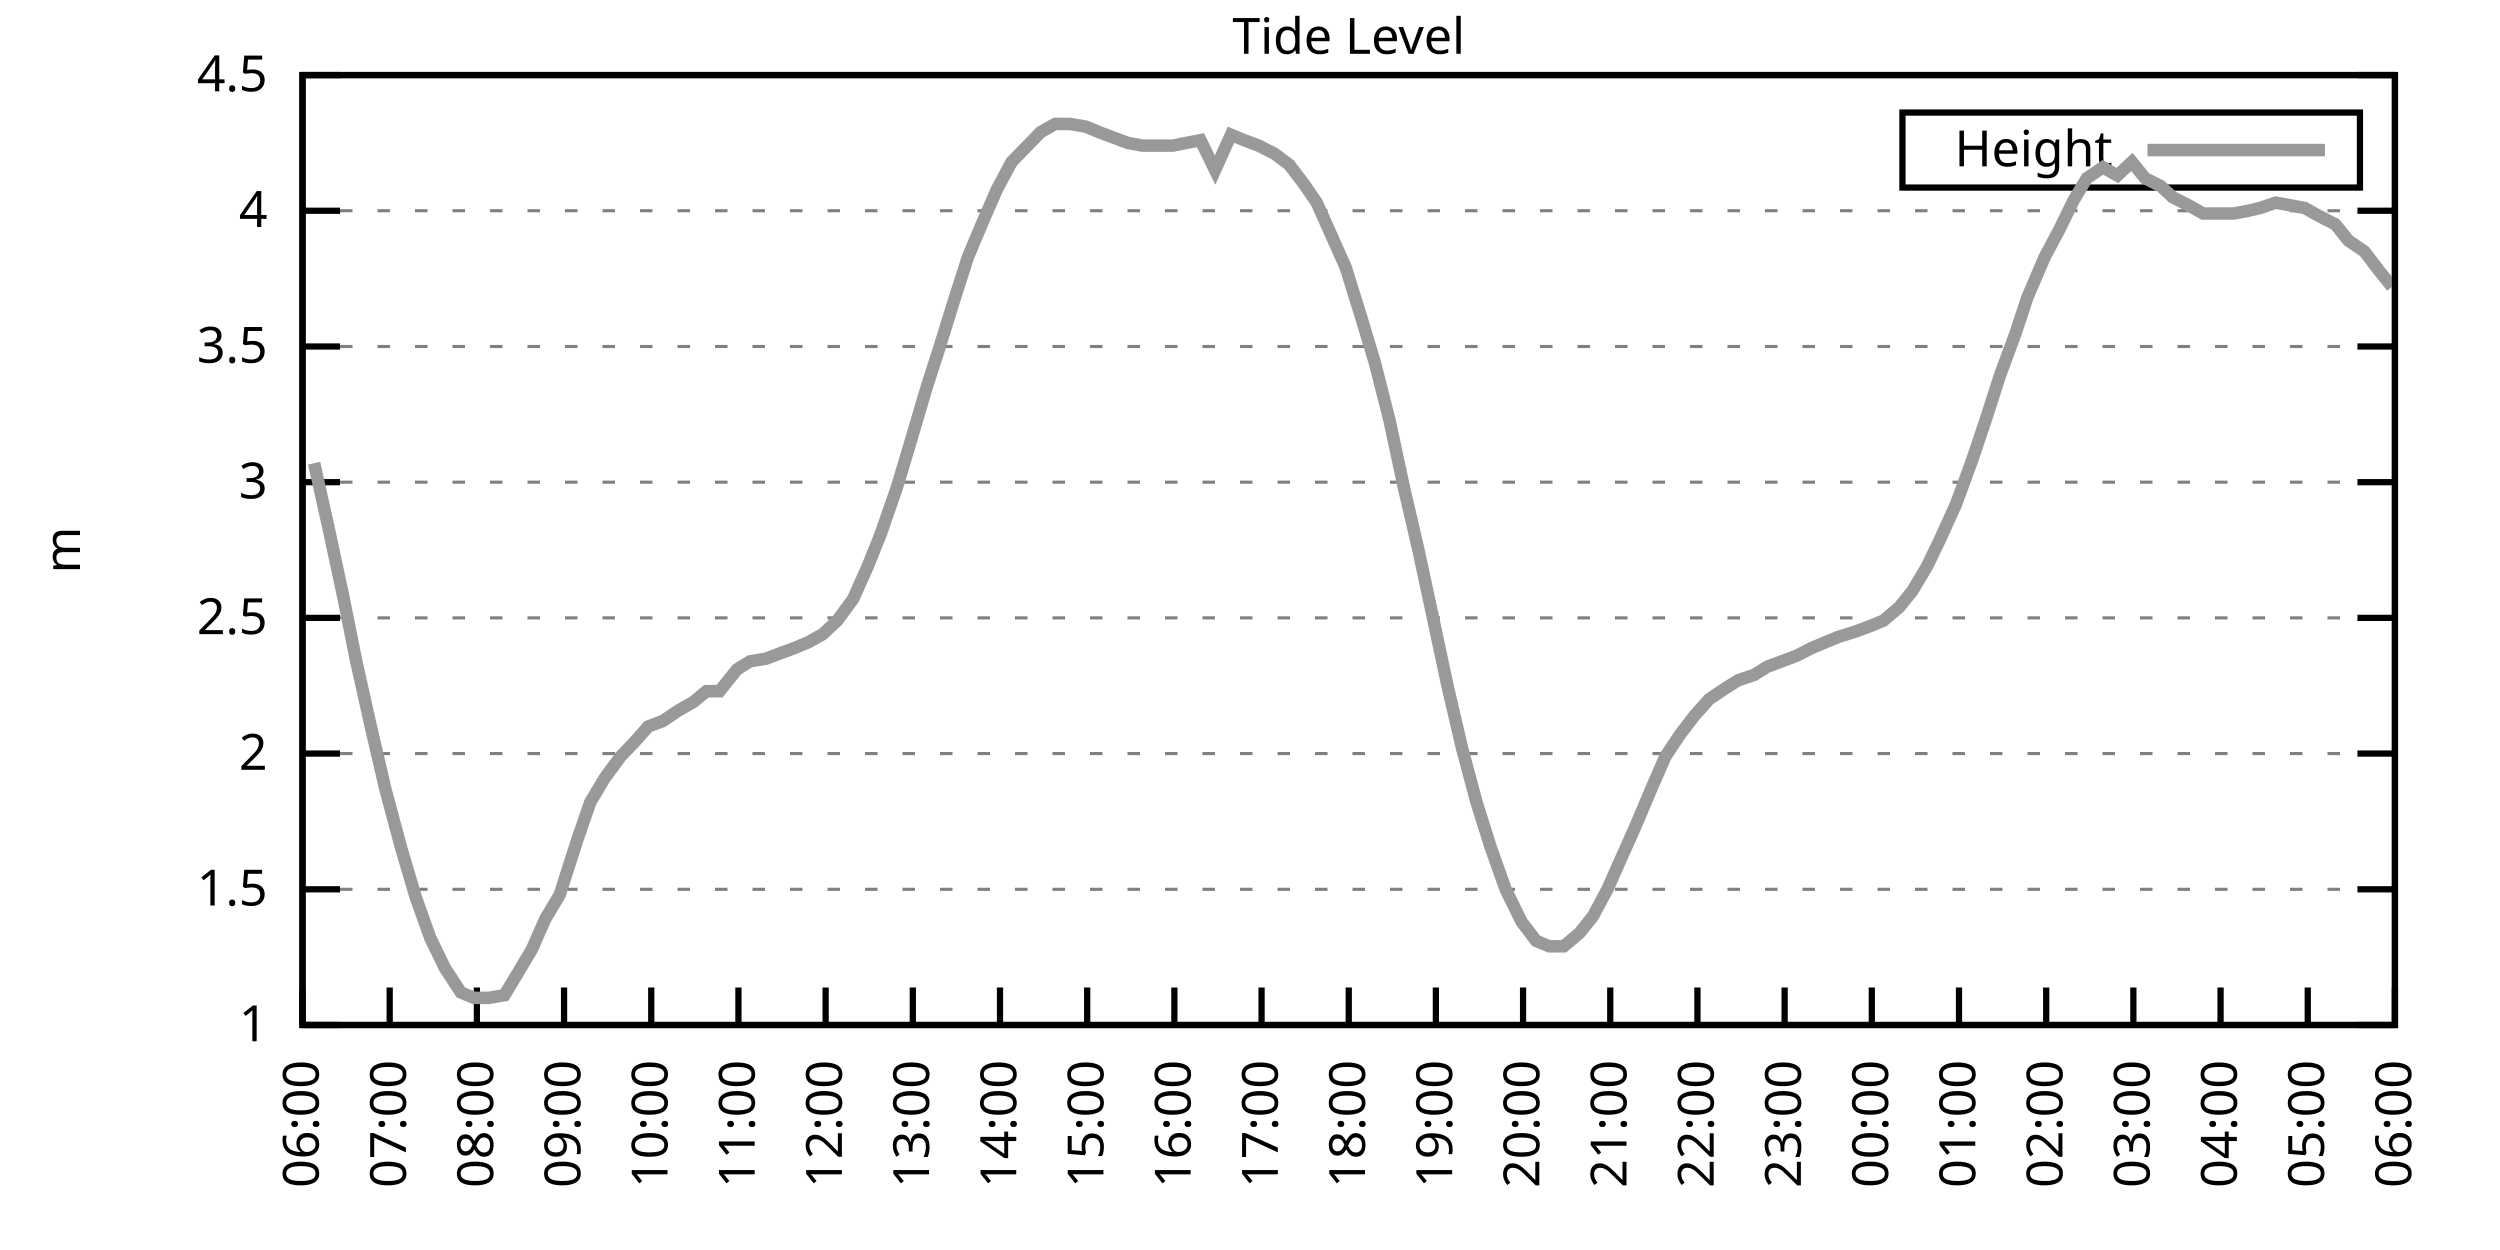
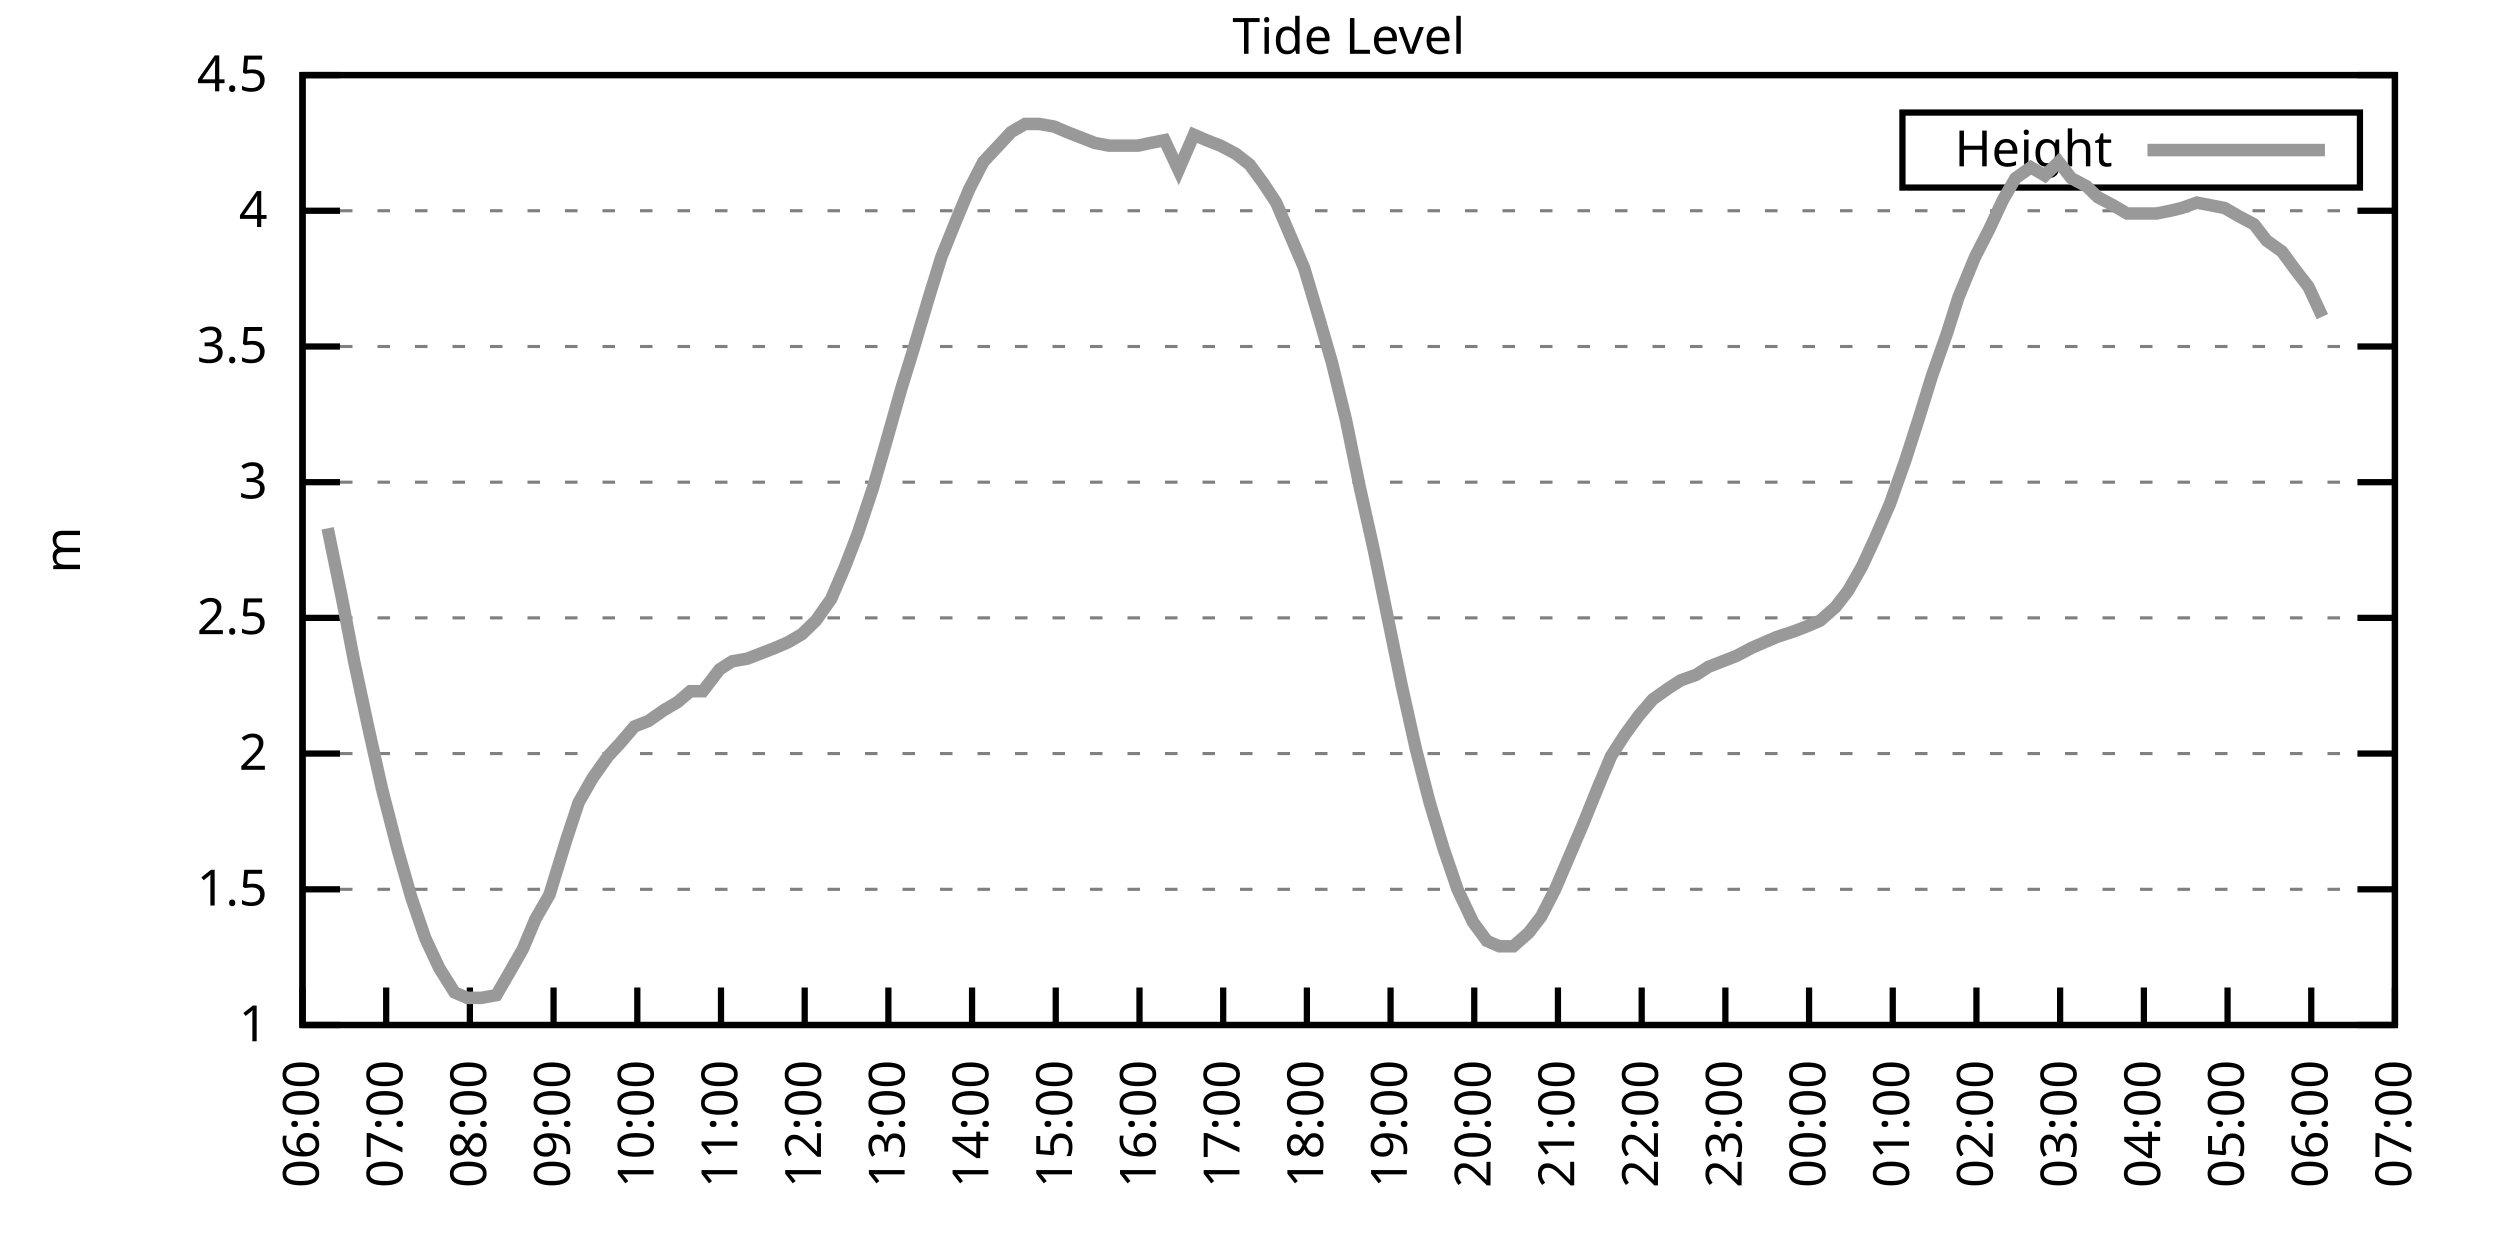
<svg xmlns="http://www.w3.org/2000/svg" xmlns:xlink="http://www.w3.org/1999/xlink" width="400" height="200" viewBox="0 0 400 200">
  <g id="gnuplot_canvas">
    <rect x="0" y="0" width="400" height="200" fill="none" />
    <defs>
      <circle id="gpDot" r="0.5" stroke-width="0.5" stroke="currentColor" />
      <path id="gpPt0" stroke-width="0.333" stroke="currentColor" d="M-1,0 h2 M0,-1 v2" />
      <path id="gpPt1" stroke-width="0.333" stroke="currentColor" d="M-1,-1 L1,1 M1,-1 L-1,1" />
      <path id="gpPt2" stroke-width="0.333" stroke="currentColor" d="M-1,0 L1,0 M0,-1 L0,1 M-1,-1 L1,1 M-1,1 L1,-1" />
      <rect id="gpPt3" stroke-width="0.333" stroke="currentColor" x="-1" y="-1" width="2" height="2" />
      <rect id="gpPt4" stroke-width="0.333" stroke="currentColor" fill="currentColor" x="-1" y="-1" width="2" height="2" />
      <circle id="gpPt5" stroke-width="0.333" stroke="currentColor" cx="0" cy="0" r="1" />
      <use xlink:href="#gpPt5" id="gpPt6" fill="currentColor" stroke="none" />
      <path id="gpPt7" stroke-width="0.333" stroke="currentColor" d="M0,-1.33 L-1.33,0.67 L1.33,0.67 z" />
      <use xlink:href="#gpPt7" id="gpPt8" fill="currentColor" stroke="none" />
      <use xlink:href="#gpPt7" id="gpPt9" stroke="currentColor" transform="rotate(180)" />
      <use xlink:href="#gpPt9" id="gpPt10" fill="currentColor" stroke="none" />
      <use xlink:href="#gpPt3" id="gpPt11" stroke="currentColor" transform="rotate(45)" />
      <use xlink:href="#gpPt11" id="gpPt12" fill="currentColor" stroke="none" />
      <path id="gpPt13" stroke-width="0.333" stroke="currentColor" d="M0,1.330 L1.265,0.411 L0.782,-1.067 L-0.782,-1.076 L-1.265,0.411 z" />
      <use xlink:href="#gpPt13" id="gpPt14" fill="currentColor" stroke="none" />
      <filter id="textbox" filterUnits="objectBoundingBox" x="0" y="0" height="1" width="1">
        <feFlood flood-color="white" flood-opacity="1" result="bgnd" />
        <feComposite in="SourceGraphic" in2="bgnd" operator="atop" />
      </filter>
      <filter id="greybox" filterUnits="objectBoundingBox" x="0" y="0" height="1" width="1">
        <feFlood flood-color="lightgrey" flood-opacity="1" result="grey" />
        <feComposite in="SourceGraphic" in2="grey" operator="atop" />
      </filter>
    </defs>
    <g fill="none" color="white" stroke="currentColor" stroke-width="1.00" stroke-linecap="butt" stroke-linejoin="miter">
</g>
    <g fill="none" color="black" stroke="currentColor" stroke-width="1.00" stroke-linecap="butt" stroke-linejoin="miter">
      <g stroke="none" shape-rendering="crispEdges">
        <polygon fill="rgb(255, 255, 255)" points="48.40,164.00 383.18,164.00 383.18,12.02 48.40,12.02 " />
      </g>
    </g>
    <g fill="none" color="black" stroke="currentColor" stroke-width="1.00" stroke-linecap="butt" stroke-linejoin="miter">
</g>
    <g fill="none" color="black" stroke="black" stroke-width="0.50" stroke-linecap="butt" stroke-linejoin="miter">
</g>
    <g fill="none" color="gray" stroke="currentColor" stroke-width="0.50" stroke-linecap="butt" stroke-linejoin="miter">
      <path stroke="gray" stroke-dasharray="2,4" class="gridline" d="M48.40,164.00 L383.19,164.00  " />
    </g>
    <g fill="none" color="gray" stroke="gray" stroke-width="1.00" stroke-linecap="butt" stroke-linejoin="miter">
</g>
    <g fill="none" color="black" stroke="currentColor" stroke-width="1.00" stroke-linecap="butt" stroke-linejoin="miter">
      <path stroke="black" d="M48.40,164.00 L54.40,164.00 M383.19,164.00 L377.19,164.00  " />
      <g transform="translate(42.80,166.60)" stroke="none" fill="black" font-family="Sans" font-size="8.00" text-anchor="end">
        <text>
          <tspan font-family="Sans"> 1</tspan>
        </text>
      </g>
    </g>
    <g fill="none" color="black" stroke="currentColor" stroke-width="1.00" stroke-linecap="butt" stroke-linejoin="miter">
</g>
    <g fill="none" color="black" stroke="black" stroke-width="0.50" stroke-linecap="butt" stroke-linejoin="miter">
</g>
    <g fill="none" color="gray" stroke="currentColor" stroke-width="0.50" stroke-linecap="butt" stroke-linejoin="miter">
      <path stroke="gray" stroke-dasharray="2,4" class="gridline" d="M48.40,142.29 L383.19,142.29  " />
    </g>
    <g fill="none" color="gray" stroke="gray" stroke-width="1.00" stroke-linecap="butt" stroke-linejoin="miter">
</g>
    <g fill="none" color="black" stroke="currentColor" stroke-width="1.00" stroke-linecap="butt" stroke-linejoin="miter">
      <path stroke="black" d="M48.40,142.29 L54.40,142.29 M383.19,142.29 L377.19,142.29  " />
      <g transform="translate(42.80,144.89)" stroke="none" fill="black" font-family="Sans" font-size="8.00" text-anchor="end">
        <text>
          <tspan font-family="Sans"> 1.5</tspan>
        </text>
      </g>
    </g>
    <g fill="none" color="black" stroke="currentColor" stroke-width="1.00" stroke-linecap="butt" stroke-linejoin="miter">
</g>
    <g fill="none" color="black" stroke="black" stroke-width="0.50" stroke-linecap="butt" stroke-linejoin="miter">
</g>
    <g fill="none" color="gray" stroke="currentColor" stroke-width="0.50" stroke-linecap="butt" stroke-linejoin="miter">
      <path stroke="gray" stroke-dasharray="2,4" class="gridline" d="M48.40,120.57 L383.19,120.57  " />
    </g>
    <g fill="none" color="gray" stroke="gray" stroke-width="1.00" stroke-linecap="butt" stroke-linejoin="miter">
</g>
    <g fill="none" color="black" stroke="currentColor" stroke-width="1.00" stroke-linecap="butt" stroke-linejoin="miter">
      <path stroke="black" d="M48.40,120.57 L54.40,120.57 M383.19,120.57 L377.19,120.57  " />
      <g transform="translate(42.80,123.17)" stroke="none" fill="black" font-family="Sans" font-size="8.00" text-anchor="end">
        <text>
          <tspan font-family="Sans"> 2</tspan>
        </text>
      </g>
    </g>
    <g fill="none" color="black" stroke="currentColor" stroke-width="1.00" stroke-linecap="butt" stroke-linejoin="miter">
</g>
    <g fill="none" color="black" stroke="black" stroke-width="0.50" stroke-linecap="butt" stroke-linejoin="miter">
</g>
    <g fill="none" color="gray" stroke="currentColor" stroke-width="0.50" stroke-linecap="butt" stroke-linejoin="miter">
      <path stroke="gray" stroke-dasharray="2,4" class="gridline" d="M48.40,98.86 L383.19,98.86  " />
    </g>
    <g fill="none" color="gray" stroke="gray" stroke-width="1.00" stroke-linecap="butt" stroke-linejoin="miter">
</g>
    <g fill="none" color="black" stroke="currentColor" stroke-width="1.00" stroke-linecap="butt" stroke-linejoin="miter">
      <path stroke="black" d="M48.40,98.86 L54.40,98.86 M383.19,98.86 L377.19,98.86  " />
      <g transform="translate(42.80,101.46)" stroke="none" fill="black" font-family="Sans" font-size="8.00" text-anchor="end">
        <text>
          <tspan font-family="Sans"> 2.5</tspan>
        </text>
      </g>
    </g>
    <g fill="none" color="black" stroke="currentColor" stroke-width="1.00" stroke-linecap="butt" stroke-linejoin="miter">
</g>
    <g fill="none" color="black" stroke="black" stroke-width="0.50" stroke-linecap="butt" stroke-linejoin="miter">
</g>
    <g fill="none" color="gray" stroke="currentColor" stroke-width="0.50" stroke-linecap="butt" stroke-linejoin="miter">
      <path stroke="gray" stroke-dasharray="2,4" class="gridline" d="M48.40,77.15 L383.19,77.15  " />
    </g>
    <g fill="none" color="gray" stroke="gray" stroke-width="1.00" stroke-linecap="butt" stroke-linejoin="miter">
</g>
    <g fill="none" color="black" stroke="currentColor" stroke-width="1.00" stroke-linecap="butt" stroke-linejoin="miter">
      <path stroke="black" d="M48.40,77.15 L54.40,77.15 M383.19,77.15 L377.19,77.15  " />
      <g transform="translate(42.80,79.75)" stroke="none" fill="black" font-family="Sans" font-size="8.00" text-anchor="end">
        <text>
          <tspan font-family="Sans"> 3</tspan>
        </text>
      </g>
    </g>
    <g fill="none" color="black" stroke="currentColor" stroke-width="1.00" stroke-linecap="butt" stroke-linejoin="miter">
</g>
    <g fill="none" color="black" stroke="black" stroke-width="0.50" stroke-linecap="butt" stroke-linejoin="miter">
</g>
    <g fill="none" color="gray" stroke="currentColor" stroke-width="0.50" stroke-linecap="butt" stroke-linejoin="miter">
      <path stroke="gray" stroke-dasharray="2,4" class="gridline" d="M48.40,55.44 L383.19,55.44  " />
    </g>
    <g fill="none" color="gray" stroke="gray" stroke-width="1.00" stroke-linecap="butt" stroke-linejoin="miter">
</g>
    <g fill="none" color="black" stroke="currentColor" stroke-width="1.00" stroke-linecap="butt" stroke-linejoin="miter">
      <path stroke="black" d="M48.40,55.44 L54.40,55.44 M383.19,55.44 L377.19,55.44  " />
      <g transform="translate(42.80,58.04)" stroke="none" fill="black" font-family="Sans" font-size="8.00" text-anchor="end">
        <text>
          <tspan font-family="Sans"> 3.5</tspan>
        </text>
      </g>
    </g>
    <g fill="none" color="black" stroke="currentColor" stroke-width="1.00" stroke-linecap="butt" stroke-linejoin="miter">
</g>
    <g fill="none" color="black" stroke="black" stroke-width="0.50" stroke-linecap="butt" stroke-linejoin="miter">
</g>
    <g fill="none" color="gray" stroke="currentColor" stroke-width="0.50" stroke-linecap="butt" stroke-linejoin="miter">
      <path stroke="gray" stroke-dasharray="2,4" class="gridline" d="M48.40,33.72 L383.19,33.72  " />
    </g>
    <g fill="none" color="gray" stroke="gray" stroke-width="1.00" stroke-linecap="butt" stroke-linejoin="miter">
</g>
    <g fill="none" color="black" stroke="currentColor" stroke-width="1.00" stroke-linecap="butt" stroke-linejoin="miter">
      <path stroke="black" d="M48.40,33.72 L54.40,33.72 M383.19,33.72 L377.19,33.72  " />
      <g transform="translate(42.80,36.32)" stroke="none" fill="black" font-family="Sans" font-size="8.00" text-anchor="end">
        <text>
          <tspan font-family="Sans"> 4</tspan>
        </text>
      </g>
    </g>
    <g fill="none" color="black" stroke="currentColor" stroke-width="1.00" stroke-linecap="butt" stroke-linejoin="miter">
</g>
    <g fill="none" color="black" stroke="black" stroke-width="0.50" stroke-linecap="butt" stroke-linejoin="miter">
</g>
    <g fill="none" color="gray" stroke="currentColor" stroke-width="0.50" stroke-linecap="butt" stroke-linejoin="miter">
      <path stroke="gray" stroke-dasharray="2,4" class="gridline" d="M48.40,12.01 L383.19,12.01  " />
    </g>
    <g fill="none" color="gray" stroke="gray" stroke-width="1.00" stroke-linecap="butt" stroke-linejoin="miter">
</g>
    <g fill="none" color="black" stroke="currentColor" stroke-width="1.00" stroke-linecap="butt" stroke-linejoin="miter">
      <path stroke="black" d="M48.40,12.01 L54.40,12.01 M383.19,12.01 L377.19,12.01  " />
      <g transform="translate(42.80,14.61)" stroke="none" fill="black" font-family="Sans" font-size="8.00" text-anchor="end">
        <text>
          <tspan font-family="Sans"> 4.5</tspan>
        </text>
      </g>
    </g>
    <g fill="none" color="black" stroke="currentColor" stroke-width="1.00" stroke-linecap="butt" stroke-linejoin="miter">
      <path stroke="black" d="M48.40,164.00 L48.40,158.00  " />
      <g transform="translate(51.00,169.60) rotate(270.00)" stroke="none" fill="black" font-family="Sans" font-size="8.00" text-anchor="end">
        <text>
          <tspan font-family="Sans">06:00</tspan>
        </text>
      </g>
    </g>
    <g fill="none" color="black" stroke="currentColor" stroke-width="1.00" stroke-linecap="butt" stroke-linejoin="miter">
-       <path stroke="black" d="M62.35,164.00 L62.35,158.00  " />
-       <g transform="translate(64.95,169.60) rotate(270.00)" stroke="none" fill="black" font-family="Sans" font-size="8.00" text-anchor="end">
+       <path stroke="black" d="M61.79,164.00 L61.79,158.00  " />
+       <g transform="translate(64.39,169.60) rotate(270.00)" stroke="none" fill="black" font-family="Sans" font-size="8.00" text-anchor="end">
        <text>
          <tspan font-family="Sans">07:00</tspan>
        </text>
      </g>
    </g>
    <g fill="none" color="black" stroke="currentColor" stroke-width="1.00" stroke-linecap="butt" stroke-linejoin="miter">
-       <path stroke="black" d="M76.30,164.00 L76.30,158.00  " />
-       <g transform="translate(78.90,169.60) rotate(270.00)" stroke="none" fill="black" font-family="Sans" font-size="8.00" text-anchor="end">
+       <path stroke="black" d="M75.18,164.00 L75.18,158.00  " />
+       <g transform="translate(77.78,169.60) rotate(270.00)" stroke="none" fill="black" font-family="Sans" font-size="8.00" text-anchor="end">
        <text>
          <tspan font-family="Sans">08:00</tspan>
        </text>
      </g>
    </g>
    <g fill="none" color="black" stroke="currentColor" stroke-width="1.00" stroke-linecap="butt" stroke-linejoin="miter">
-       <path stroke="black" d="M90.25,164.00 L90.25,158.00  " />
-       <g transform="translate(92.85,169.60) rotate(270.00)" stroke="none" fill="black" font-family="Sans" font-size="8.00" text-anchor="end">
+       <path stroke="black" d="M88.57,164.00 L88.57,158.00  " />
+       <g transform="translate(91.17,169.60) rotate(270.00)" stroke="none" fill="black" font-family="Sans" font-size="8.00" text-anchor="end">
        <text>
          <tspan font-family="Sans">09:00</tspan>
        </text>
      </g>
    </g>
    <g fill="none" color="black" stroke="currentColor" stroke-width="1.00" stroke-linecap="butt" stroke-linejoin="miter">
-       <path stroke="black" d="M104.20,164.00 L104.20,158.00  " />
-       <g transform="translate(106.80,169.60) rotate(270.00)" stroke="none" fill="black" font-family="Sans" font-size="8.00" text-anchor="end">
+       <path stroke="black" d="M101.97,164.00 L101.97,158.00  " />
+       <g transform="translate(104.57,169.60) rotate(270.00)" stroke="none" fill="black" font-family="Sans" font-size="8.00" text-anchor="end">
        <text>
          <tspan font-family="Sans">10:00</tspan>
        </text>
      </g>
    </g>
    <g fill="none" color="black" stroke="currentColor" stroke-width="1.00" stroke-linecap="butt" stroke-linejoin="miter">
-       <path stroke="black" d="M118.15,164.00 L118.15,158.00  " />
-       <g transform="translate(120.75,169.60) rotate(270.00)" stroke="none" fill="black" font-family="Sans" font-size="8.00" text-anchor="end">
+       <path stroke="black" d="M115.36,164.00 L115.36,158.00  " />
+       <g transform="translate(117.96,169.60) rotate(270.00)" stroke="none" fill="black" font-family="Sans" font-size="8.00" text-anchor="end">
        <text>
          <tspan font-family="Sans">11:00</tspan>
        </text>
      </g>
    </g>
    <g fill="none" color="black" stroke="currentColor" stroke-width="1.00" stroke-linecap="butt" stroke-linejoin="miter">
-       <path stroke="black" d="M132.10,164.00 L132.10,158.00  " />
-       <g transform="translate(134.70,169.60) rotate(270.00)" stroke="none" fill="black" font-family="Sans" font-size="8.00" text-anchor="end">
+       <path stroke="black" d="M128.75,164.00 L128.75,158.00  " />
+       <g transform="translate(131.35,169.60) rotate(270.00)" stroke="none" fill="black" font-family="Sans" font-size="8.00" text-anchor="end">
        <text>
          <tspan font-family="Sans">12:00</tspan>
        </text>
      </g>
    </g>
    <g fill="none" color="black" stroke="currentColor" stroke-width="1.00" stroke-linecap="butt" stroke-linejoin="miter">
-       <path stroke="black" d="M146.05,164.00 L146.05,158.00  " />
-       <g transform="translate(148.65,169.60) rotate(270.00)" stroke="none" fill="black" font-family="Sans" font-size="8.00" text-anchor="end">
+       <path stroke="black" d="M142.14,164.00 L142.14,158.00  " />
+       <g transform="translate(144.74,169.60) rotate(270.00)" stroke="none" fill="black" font-family="Sans" font-size="8.00" text-anchor="end">
        <text>
          <tspan font-family="Sans">13:00</tspan>
        </text>
      </g>
    </g>
    <g fill="none" color="black" stroke="currentColor" stroke-width="1.00" stroke-linecap="butt" stroke-linejoin="miter">
-       <path stroke="black" d="M160.00,164.00 L160.00,158.00  " />
-       <g transform="translate(162.60,169.60) rotate(270.00)" stroke="none" fill="black" font-family="Sans" font-size="8.00" text-anchor="end">
+       <path stroke="black" d="M155.53,164.00 L155.53,158.00  " />
+       <g transform="translate(158.13,169.60) rotate(270.00)" stroke="none" fill="black" font-family="Sans" font-size="8.00" text-anchor="end">
        <text>
          <tspan font-family="Sans">14:00</tspan>
        </text>
      </g>
    </g>
    <g fill="none" color="black" stroke="currentColor" stroke-width="1.00" stroke-linecap="butt" stroke-linejoin="miter">
-       <path stroke="black" d="M173.95,164.00 L173.95,158.00  " />
-       <g transform="translate(176.55,169.60) rotate(270.00)" stroke="none" fill="black" font-family="Sans" font-size="8.00" text-anchor="end">
+       <path stroke="black" d="M168.92,164.00 L168.92,158.00  " />
+       <g transform="translate(171.52,169.60) rotate(270.00)" stroke="none" fill="black" font-family="Sans" font-size="8.00" text-anchor="end">
        <text>
          <tspan font-family="Sans">15:00</tspan>
        </text>
      </g>
    </g>
    <g fill="none" color="black" stroke="currentColor" stroke-width="1.00" stroke-linecap="butt" stroke-linejoin="miter">
-       <path stroke="black" d="M187.90,164.00 L187.90,158.00  " />
-       <g transform="translate(190.50,169.60) rotate(270.00)" stroke="none" fill="black" font-family="Sans" font-size="8.00" text-anchor="end">
+       <path stroke="black" d="M182.32,164.00 L182.32,158.00  " />
+       <g transform="translate(184.92,169.60) rotate(270.00)" stroke="none" fill="black" font-family="Sans" font-size="8.00" text-anchor="end">
        <text>
          <tspan font-family="Sans">16:00</tspan>
        </text>
      </g>
    </g>
    <g fill="none" color="black" stroke="currentColor" stroke-width="1.00" stroke-linecap="butt" stroke-linejoin="miter">
-       <path stroke="black" d="M201.85,164.00 L201.85,158.00  " />
-       <g transform="translate(204.45,169.60) rotate(270.00)" stroke="none" fill="black" font-family="Sans" font-size="8.00" text-anchor="end">
+       <path stroke="black" d="M195.71,164.00 L195.71,158.00  " />
+       <g transform="translate(198.31,169.60) rotate(270.00)" stroke="none" fill="black" font-family="Sans" font-size="8.00" text-anchor="end">
        <text>
          <tspan font-family="Sans">17:00</tspan>
        </text>
      </g>
    </g>
    <g fill="none" color="black" stroke="currentColor" stroke-width="1.00" stroke-linecap="butt" stroke-linejoin="miter">
-       <path stroke="black" d="M215.80,164.00 L215.80,158.00  " />
-       <g transform="translate(218.40,169.60) rotate(270.00)" stroke="none" fill="black" font-family="Sans" font-size="8.00" text-anchor="end">
+       <path stroke="black" d="M209.10,164.00 L209.10,158.00  " />
+       <g transform="translate(211.70,169.60) rotate(270.00)" stroke="none" fill="black" font-family="Sans" font-size="8.00" text-anchor="end">
        <text>
          <tspan font-family="Sans">18:00</tspan>
        </text>
      </g>
    </g>
    <g fill="none" color="black" stroke="currentColor" stroke-width="1.00" stroke-linecap="butt" stroke-linejoin="miter">
-       <path stroke="black" d="M229.74,164.00 L229.74,158.00  " />
-       <g transform="translate(232.34,169.60) rotate(270.00)" stroke="none" fill="black" font-family="Sans" font-size="8.00" text-anchor="end">
+       <path stroke="black" d="M222.49,164.00 L222.49,158.00  " />
+       <g transform="translate(225.09,169.60) rotate(270.00)" stroke="none" fill="black" font-family="Sans" font-size="8.00" text-anchor="end">
        <text>
          <tspan font-family="Sans">19:00</tspan>
        </text>
      </g>
    </g>
    <g fill="none" color="black" stroke="currentColor" stroke-width="1.00" stroke-linecap="butt" stroke-linejoin="miter">
-       <path stroke="black" d="M243.69,164.00 L243.69,158.00  " />
-       <g transform="translate(246.29,169.60) rotate(270.00)" stroke="none" fill="black" font-family="Sans" font-size="8.00" text-anchor="end">
+       <path stroke="black" d="M235.88,164.00 L235.88,158.00  " />
+       <g transform="translate(238.48,169.60) rotate(270.00)" stroke="none" fill="black" font-family="Sans" font-size="8.00" text-anchor="end">
        <text>
          <tspan font-family="Sans">20:00</tspan>
        </text>
      </g>
    </g>
    <g fill="none" color="black" stroke="currentColor" stroke-width="1.00" stroke-linecap="butt" stroke-linejoin="miter">
-       <path stroke="black" d="M257.64,164.00 L257.64,158.00  " />
-       <g transform="translate(260.24,169.60) rotate(270.00)" stroke="none" fill="black" font-family="Sans" font-size="8.00" text-anchor="end">
+       <path stroke="black" d="M249.27,164.00 L249.27,158.00  " />
+       <g transform="translate(251.87,169.60) rotate(270.00)" stroke="none" fill="black" font-family="Sans" font-size="8.00" text-anchor="end">
        <text>
          <tspan font-family="Sans">21:00</tspan>
        </text>
      </g>
    </g>
    <g fill="none" color="black" stroke="currentColor" stroke-width="1.00" stroke-linecap="butt" stroke-linejoin="miter">
-       <path stroke="black" d="M271.59,164.00 L271.59,158.00  " />
-       <g transform="translate(274.19,169.60) rotate(270.00)" stroke="none" fill="black" font-family="Sans" font-size="8.00" text-anchor="end">
+       <path stroke="black" d="M262.67,164.00 L262.67,158.00  " />
+       <g transform="translate(265.27,169.60) rotate(270.00)" stroke="none" fill="black" font-family="Sans" font-size="8.00" text-anchor="end">
        <text>
          <tspan font-family="Sans">22:00</tspan>
        </text>
      </g>
    </g>
    <g fill="none" color="black" stroke="currentColor" stroke-width="1.00" stroke-linecap="butt" stroke-linejoin="miter">
-       <path stroke="black" d="M285.54,164.00 L285.54,158.00  " />
-       <g transform="translate(288.14,169.60) rotate(270.00)" stroke="none" fill="black" font-family="Sans" font-size="8.00" text-anchor="end">
+       <path stroke="black" d="M276.06,164.00 L276.06,158.00  " />
+       <g transform="translate(278.66,169.60) rotate(270.00)" stroke="none" fill="black" font-family="Sans" font-size="8.00" text-anchor="end">
        <text>
          <tspan font-family="Sans">23:00</tspan>
        </text>
      </g>
    </g>
    <g fill="none" color="black" stroke="currentColor" stroke-width="1.00" stroke-linecap="butt" stroke-linejoin="miter">
-       <path stroke="black" d="M299.49,164.00 L299.49,158.00  " />
-       <g transform="translate(302.09,169.60) rotate(270.00)" stroke="none" fill="black" font-family="Sans" font-size="8.00" text-anchor="end">
+       <path stroke="black" d="M289.45,164.00 L289.45,158.00  " />
+       <g transform="translate(292.05,169.60) rotate(270.00)" stroke="none" fill="black" font-family="Sans" font-size="8.00" text-anchor="end">
        <text>
          <tspan font-family="Sans">00:00</tspan>
        </text>
      </g>
    </g>
    <g fill="none" color="black" stroke="currentColor" stroke-width="1.00" stroke-linecap="butt" stroke-linejoin="miter">
-       <path stroke="black" d="M313.44,164.00 L313.44,158.00  " />
-       <g transform="translate(316.04,169.60) rotate(270.00)" stroke="none" fill="black" font-family="Sans" font-size="8.00" text-anchor="end">
+       <path stroke="black" d="M302.84,164.00 L302.84,158.00  " />
+       <g transform="translate(305.44,169.60) rotate(270.00)" stroke="none" fill="black" font-family="Sans" font-size="8.00" text-anchor="end">
        <text>
          <tspan font-family="Sans">01:00</tspan>
        </text>
      </g>
    </g>
    <g fill="none" color="black" stroke="currentColor" stroke-width="1.00" stroke-linecap="butt" stroke-linejoin="miter">
-       <path stroke="black" d="M327.39,164.00 L327.39,158.00  " />
-       <g transform="translate(329.99,169.60) rotate(270.00)" stroke="none" fill="black" font-family="Sans" font-size="8.00" text-anchor="end">
+       <path stroke="black" d="M316.23,164.00 L316.23,158.00  " />
+       <g transform="translate(318.83,169.60) rotate(270.00)" stroke="none" fill="black" font-family="Sans" font-size="8.00" text-anchor="end">
        <text>
          <tspan font-family="Sans">02:00</tspan>
        </text>
      </g>
    </g>
    <g fill="none" color="black" stroke="currentColor" stroke-width="1.00" stroke-linecap="butt" stroke-linejoin="miter">
-       <path stroke="black" d="M341.34,164.00 L341.34,158.00  " />
-       <g transform="translate(343.94,169.60) rotate(270.00)" stroke="none" fill="black" font-family="Sans" font-size="8.00" text-anchor="end">
+       <path stroke="black" d="M329.62,164.00 L329.62,158.00  " />
+       <g transform="translate(332.22,169.60) rotate(270.00)" stroke="none" fill="black" font-family="Sans" font-size="8.00" text-anchor="end">
        <text>
          <tspan font-family="Sans">03:00</tspan>
        </text>
      </g>
    </g>
    <g fill="none" color="black" stroke="currentColor" stroke-width="1.00" stroke-linecap="butt" stroke-linejoin="miter">
-       <path stroke="black" d="M355.29,164.00 L355.29,158.00  " />
-       <g transform="translate(357.89,169.60) rotate(270.00)" stroke="none" fill="black" font-family="Sans" font-size="8.00" text-anchor="end">
+       <path stroke="black" d="M343.02,164.00 L343.02,158.00  " />
+       <g transform="translate(345.62,169.60) rotate(270.00)" stroke="none" fill="black" font-family="Sans" font-size="8.00" text-anchor="end">
        <text>
          <tspan font-family="Sans">04:00</tspan>
        </text>
      </g>
    </g>
    <g fill="none" color="black" stroke="currentColor" stroke-width="1.00" stroke-linecap="butt" stroke-linejoin="miter">
-       <path stroke="black" d="M369.24,164.00 L369.24,158.00  " />
-       <g transform="translate(371.84,169.60) rotate(270.00)" stroke="none" fill="black" font-family="Sans" font-size="8.00" text-anchor="end">
+       <path stroke="black" d="M356.41,164.00 L356.41,158.00  " />
+       <g transform="translate(359.01,169.60) rotate(270.00)" stroke="none" fill="black" font-family="Sans" font-size="8.00" text-anchor="end">
        <text>
          <tspan font-family="Sans">05:00</tspan>
+         </text>
+       </g>
+     </g>
+     <g fill="none" color="black" stroke="currentColor" stroke-width="1.00" stroke-linecap="butt" stroke-linejoin="miter">
+       <path stroke="black" d="M369.80,164.00 L369.80,158.00  " />
+       <g transform="translate(372.40,169.60) rotate(270.00)" stroke="none" fill="black" font-family="Sans" font-size="8.00" text-anchor="end">
+         <text>
+           <tspan font-family="Sans">06:00</tspan>
        </text>
      </g>
    </g>
    <g fill="none" color="black" stroke="currentColor" stroke-width="1.00" stroke-linecap="butt" stroke-linejoin="miter">
      <path stroke="black" d="M383.19,164.00 L383.19,158.00  " />
      <g transform="translate(385.79,169.60) rotate(270.00)" stroke="none" fill="black" font-family="Sans" font-size="8.00" text-anchor="end">
        <text>
-           <tspan font-family="Sans">06:00</tspan>
+           <tspan font-family="Sans">07:00</tspan>
        </text>
      </g>
    </g>
    <g fill="none" color="black" stroke="currentColor" stroke-width="1.00" stroke-linecap="butt" stroke-linejoin="miter">
</g>
    <g fill="none" color="black" stroke="currentColor" stroke-width="1.00" stroke-linecap="butt" stroke-linejoin="miter">
      <path stroke="black" d="M48.40,12.01 L48.40,164.00 L383.19,164.00 L383.19,12.01 L48.40,12.01 Z  " />
    </g>
    <g fill="none" color="black" stroke="currentColor" stroke-width="1.00" stroke-linecap="butt" stroke-linejoin="miter">
</g>
    <g fill="none" color="black" stroke="currentColor" stroke-width="1.00" stroke-linecap="butt" stroke-linejoin="miter">
      <path stroke="black" d="M304.39,30.01 L304.39,18.01 L377.59,18.01 L377.59,30.01 L304.39,30.01 Z  " />
    </g>
    <g id="Tide_level_plot_1">
      <g fill="none" color="white" stroke="black" stroke-width="2.00" stroke-linecap="butt" stroke-linejoin="miter">
</g>
      <g fill="none" color="black" stroke="currentColor" stroke-width="2.00" stroke-linecap="butt" stroke-linejoin="miter">
        <g transform="translate(337.99,26.61)" stroke="none" fill="black" font-family="Sans" font-size="8.00" text-anchor="end">
          <text>
            <tspan font-family="Sans">Height</tspan>
          </text>
        </g>
      </g>
      <g fill="none" color="black" stroke="currentColor" stroke-width="2.00" stroke-linecap="butt" stroke-linejoin="miter">
-         <path stroke="rgb(153, 153, 153)" d="M343.59,24.01 L371.99,24.01 M50.26,74.11 L52.58,84.53 L54.91,95.39 L57.00,105.81 L59.33,116.23 L61.65,126.22   L64.21,135.77 L66.53,143.59 L68.86,150.10 L71.18,154.88 L73.74,158.79 L75.83,159.66 L78.16,159.66 L80.72,159.22   L82.81,155.75 L85.13,151.84 L87.23,147.06 L89.55,143.16 L92.34,134.47 L94.43,128.39 L96.76,124.48 L99.32,121.01   L101.41,118.84 L103.73,116.23 L106.06,115.36 L108.62,113.63 L110.94,112.32 L113.03,110.59 L115.13,110.59 L117.92,107.11   L120.01,105.81 L122.57,105.38 L124.89,104.51 L127.22,103.64 L129.31,102.77 L131.63,101.47 L133.96,99.30 L136.51,95.82   L138.84,90.61 L140.93,85.40 L143.49,78.02 L145.58,71.07 L148.14,62.38 L150.23,55.87 L152.79,47.62 L154.88,41.11   L157.44,35.03 L159.53,30.25 L161.86,25.91 L164.41,23.30 L166.51,21.13 L168.83,19.83 L171.16,19.83 L173.71,20.26   L175.81,21.13 L178.13,22.00 L180.46,22.87 L182.78,23.30 L185.11,23.30 L187.66,23.30 L189.76,22.87 L192.08,22.43   L194.41,27.21 L196.96,21.56 L199.06,22.43 L201.38,23.30 L203.94,24.60 L206.26,26.34 L208.59,29.38 L210.68,32.42   L213.01,37.63 L215.33,42.84 L217.89,51.09 L219.98,58.04 L222.30,67.16 L224.63,78.02 L226.95,88.00 L229.28,98.86   L231.60,109.72 L233.93,119.71 L236.25,128.39 L238.58,135.77 L240.90,142.29 L243.46,147.50 L245.79,150.54 L247.88,151.41   L250.20,151.41 L252.76,149.24 L254.85,146.63 L257.18,142.29 L259.50,137.08 L261.83,131.86 L264.39,125.79 L266.48,121.01   L268.80,117.53 L271.13,114.49 L273.45,111.89 L276.01,110.15 L278.10,108.85 L280.66,107.98 L282.75,106.68 L285.08,105.81   L287.40,104.94 L289.96,103.64 L292.05,102.77 L294.15,101.90 L296.94,101.03 L299.26,100.16 L301.35,99.30 L303.91,97.12   L306.00,94.52 L308.33,90.61 L310.42,86.27 L312.98,80.62 L315.53,73.67 L317.86,66.73 L319.95,60.21 L322.51,53.26   L324.37,47.62 L327.16,41.11 L329.48,36.76 L331.81,31.99 L333.90,28.51 L336.46,26.77 L338.78,28.08 L341.11,25.91   L343.20,28.51 L345.76,29.81 L347.62,31.55 L350.18,32.85 L352.50,34.16 L355.06,34.16 L357.38,34.16 L359.71,33.72   L361.57,33.29 L364.13,32.42 L366.45,32.85 L368.78,33.29 L371.10,34.59 L373.66,35.89 L375.75,38.50 L378.31,40.24   L380.63,43.28 L382.73,45.88  " />
+         <path stroke="rgb(153, 153, 153)" d="M343.59,24.01 L371.99,24.01 M52.42,84.53 L54.65,95.39 L56.66,105.81 L58.89,116.23 L61.12,126.22 L63.58,135.77   L65.81,143.59 L68.04,150.10 L70.27,154.88 L72.73,158.79 L74.74,159.66 L76.97,159.66 L79.42,159.22 L81.43,155.75   L83.66,151.84 L85.67,147.06 L87.91,143.16 L90.58,134.47 L92.59,128.39 L94.82,124.48 L97.28,121.01 L99.29,118.84   L101.52,116.23 L103.75,115.36 L106.21,113.63 L108.44,112.32 L110.45,110.59 L112.46,110.59 L115.13,107.11 L117.14,105.81   L119.60,105.38 L121.83,104.51 L124.06,103.64 L126.07,102.77 L128.30,101.47 L130.54,99.30 L132.99,95.82 L135.22,90.61   L137.23,85.40 L139.69,78.02 L141.69,71.07 L144.15,62.38 L146.16,55.87 L148.61,47.62 L150.62,41.11 L153.08,35.03   L155.09,30.25 L157.32,25.91 L159.77,23.30 L161.78,21.13 L164.01,19.83 L166.25,19.83 L168.70,20.26 L170.71,21.13   L172.94,22.00 L175.17,22.87 L177.41,23.30 L179.64,23.30 L182.09,23.30 L184.10,22.87 L186.33,22.43 L188.57,27.21   L191.02,21.56 L193.03,22.43 L195.26,23.30 L197.72,24.60 L199.95,26.34 L202.18,29.38 L204.19,32.42 L206.42,37.63   L208.65,42.84 L211.11,51.09 L213.12,58.04 L215.35,67.16 L217.58,78.02 L219.81,88.00 L222.04,98.86 L224.28,109.72   L226.51,119.71 L228.74,128.39 L230.97,135.77 L233.20,142.29 L235.66,147.50 L237.89,150.54 L239.90,151.41 L242.13,151.41   L244.59,149.24 L246.60,146.63 L248.83,142.29 L251.06,137.08 L253.29,131.86 L255.75,125.79 L257.76,121.01 L259.99,117.53   L262.22,114.49 L264.45,111.89 L266.91,110.15 L268.92,108.85 L271.37,107.98 L273.38,106.68 L275.61,105.81 L277.84,104.94   L280.30,103.64 L282.31,102.77 L284.32,101.90 L286.99,101.03 L289.23,100.16 L291.23,99.30 L293.69,97.12 L295.70,94.52   L297.93,90.61 L299.94,86.27 L302.39,80.62 L304.85,73.67 L307.08,66.73 L309.09,60.21 L311.54,53.26 L313.33,47.62   L316.01,41.11 L318.24,36.76 L320.47,31.99 L322.48,28.51 L324.94,26.77 L327.17,28.08 L329.40,25.91 L331.41,28.51   L333.86,29.81 L335.65,31.55 L338.10,32.85 L340.34,34.16 L342.79,34.16 L345.02,34.16 L347.26,33.72 L349.04,33.29   L351.50,32.42 L353.73,32.85 L355.96,33.29 L358.19,34.59 L360.65,35.89 L362.66,38.50 L365.11,40.24 L367.34,43.28   L369.35,45.88 L371.58,50.66  " />
      </g>
    </g>
    <g fill="none" color="black" stroke="currentColor" stroke-width="2.00" stroke-linecap="butt" stroke-linejoin="miter">
</g>
    <g fill="none" color="black" stroke="black" stroke-width="1.00" stroke-linecap="butt" stroke-linejoin="miter">
</g>
    <g fill="none" color="black" stroke="currentColor" stroke-width="1.00" stroke-linecap="butt" stroke-linejoin="miter">
      <path stroke="black" d="M48.40,12.01 L48.40,164.00 L383.19,164.00 L383.19,12.01 L48.40,12.01 Z  " />
      <g transform="translate(12.80,88.01) rotate(270.00)" stroke="none" fill="black" font-family="Sans" font-size="8.00" text-anchor="middle">
        <text>
          <tspan font-family="Sans">m</tspan>
        </text>
      </g>
    </g>
    <g fill="none" color="black" stroke="currentColor" stroke-width="1.00" stroke-linecap="butt" stroke-linejoin="miter">
</g>
    <g fill="none" color="black" stroke="currentColor" stroke-width="1.00" stroke-linecap="butt" stroke-linejoin="miter">
      <g transform="translate(215.79,8.61)" stroke="none" fill="black" font-family="Sans" font-size="8.00" text-anchor="middle">
        <text>
          <tspan font-family="Sans">Tide Level</tspan>
        </text>
      </g>
    </g>
    <g fill="none" color="black" stroke="currentColor" stroke-width="1.00" stroke-linecap="butt" stroke-linejoin="miter">
</g>
  </g>
</svg>
